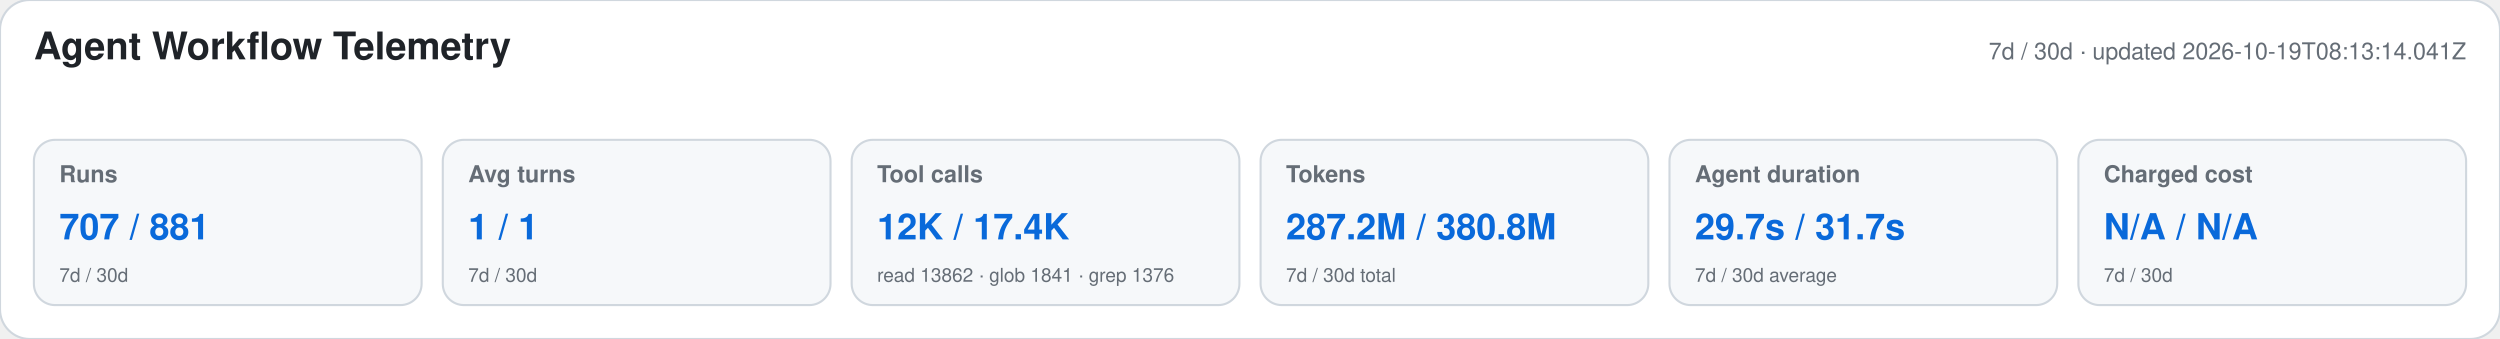
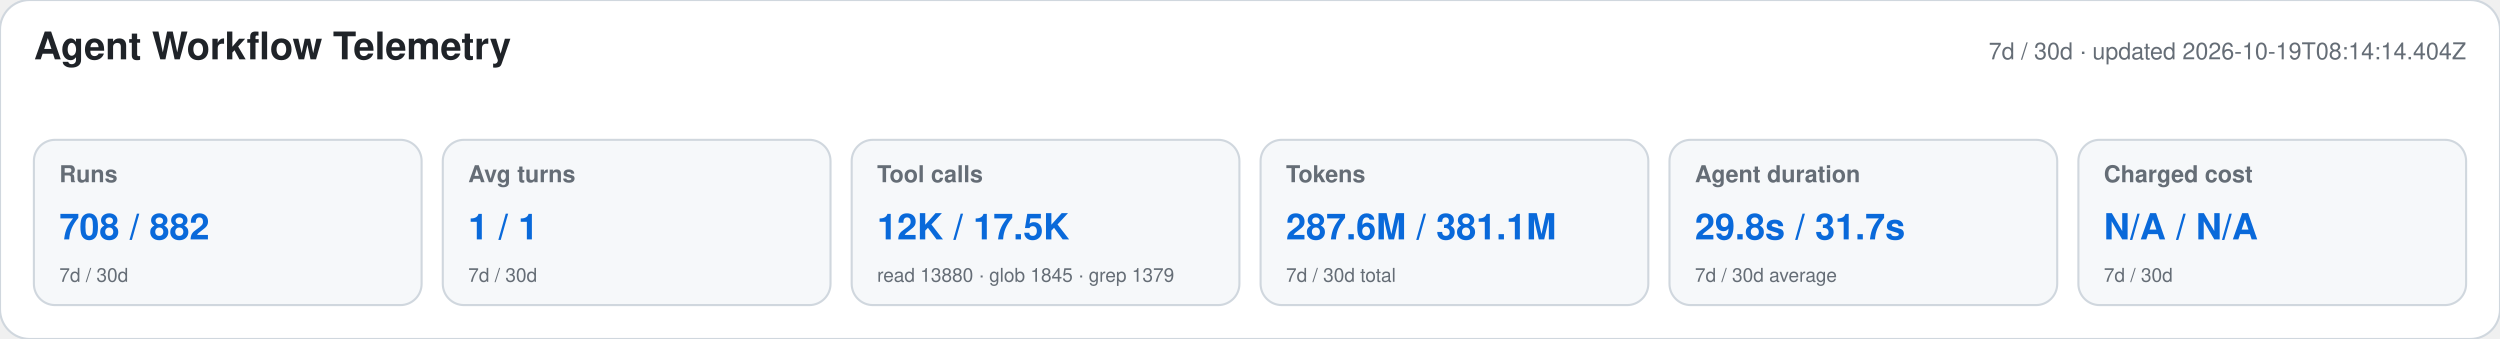
<svg xmlns="http://www.w3.org/2000/svg" width="1180" height="160" viewBox="0 0 1180 160" role="img" aria-labelledby="title desc">
  <style>text{font-family:-apple-system,BlinkMacSystemFont,"Segoe UI",Helvetica,Arial,sans-serif}.heading{font-size:18px;font-weight:650;fill:#1f2328}.meta,.label,.secondary{fill:#656d76}.meta,.label{font-size:11px}.label{font-weight:600}.primary{font-size:17px;font-weight:700;fill:#0969da}.secondary{font-size:9px}</style>
  <rect width="1180" height="160" rx="14" fill="#ffffff" stroke="#d0d7de" />
  <text x="16" y="28" class="heading">Agent Workflow Telemetry</text>
-   <text x="1164" y="28" text-anchor="end" class="meta">7d / 30d · updated 2026-10-19T08:13:14.041Z</text>
+   <text x="1164" y="28" text-anchor="end" class="meta">7d / 30d · updated 2026-10-19T08:14:14.404Z</text>
  <g>
    <rect x="16" y="66" width="183" height="78" rx="10" fill="#f6f8fa" stroke="#d0d7de" />
    <text x="28" y="86" class="label">Runs</text>
-     <text x="28" y="113" class="primary">707 / 881</text>
+     <text x="28" y="113" class="primary">708 / 882</text>
    <text x="28" y="133" class="secondary">7d / 30d</text>
  </g>
  <g>
    <rect x="209" y="66" width="183" height="78" rx="10" fill="#f6f8fa" stroke="#d0d7de" />
    <text x="221" y="86" class="label">Avg turns</text>
    <text x="221" y="113" class="primary">1 / 1</text>
    <text x="221" y="133" class="secondary">7d / 30d</text>
  </g>
  <g>
    <rect x="402" y="66" width="183" height="78" rx="10" fill="#f6f8fa" stroke="#d0d7de" />
    <text x="414" y="86" class="label">Tool calls</text>
-     <text x="414" y="113" class="primary">12K / 17.4K</text>
-     <text x="414" y="133" class="secondary">read 13862 · glob 1841 · grep 1376</text>
+     <text x="414" y="113" class="primary">12K / 17.5K</text>
+     <text x="414" y="133" class="secondary">read 13880 · glob 1845 · grep 1379</text>
  </g>
  <g>
    <rect x="595" y="66" width="183" height="78" rx="10" fill="#f6f8fa" stroke="#d0d7de" />
    <text x="607" y="86" class="label">Tokens</text>
-     <text x="607" y="113" class="primary">287.2M / 380.8M</text>
+     <text x="607" y="113" class="primary">287.6M / 381.1M</text>
    <text x="607" y="133" class="secondary">7d / 30d total</text>
  </g>
  <g>
    <rect x="788" y="66" width="183" height="78" rx="10" fill="#f6f8fa" stroke="#d0d7de" />
    <text x="800" y="86" class="label">Agent duration</text>
-     <text x="800" y="113" class="primary">29.7s / 31.7s</text>
+     <text x="800" y="113" class="primary">29.8s / 31.7s</text>
    <text x="800" y="133" class="secondary">7d / 30d average</text>
  </g>
  <g>
    <rect x="981" y="66" width="183" height="78" rx="10" fill="#f6f8fa" stroke="#d0d7de" />
    <text x="993" y="86" class="label">Charged cost</text>
    <text x="993" y="113" class="primary">N/A / N/A</text>
    <text x="993" y="133" class="secondary">7d / 30d</text>
  </g>
</svg>
